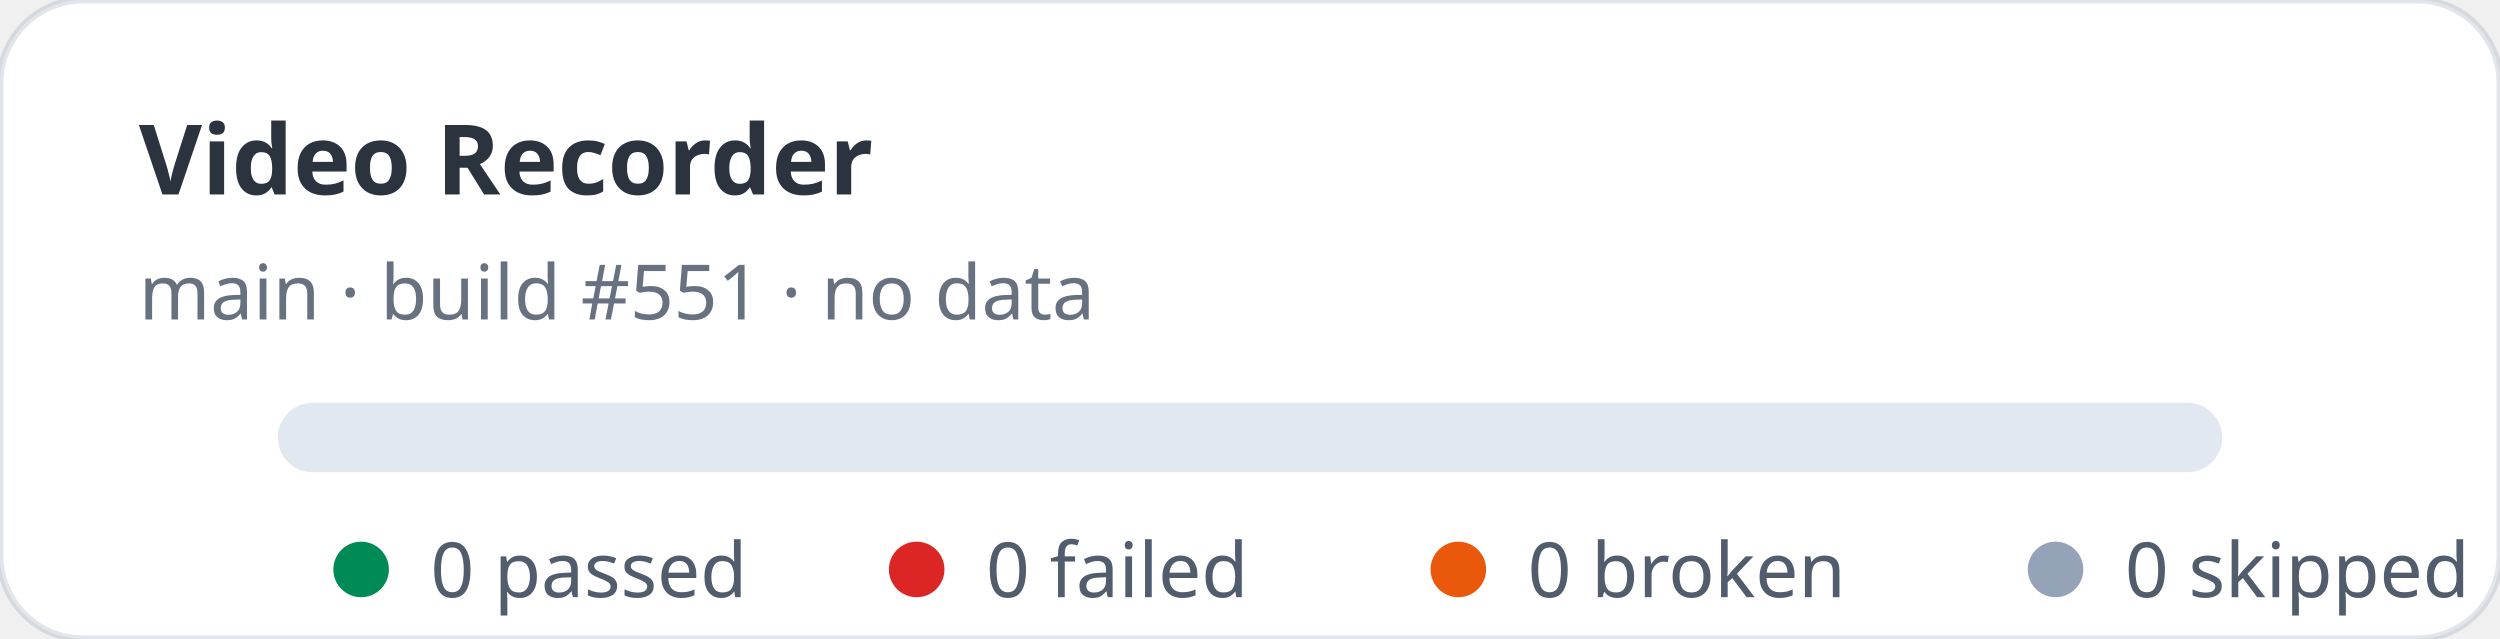
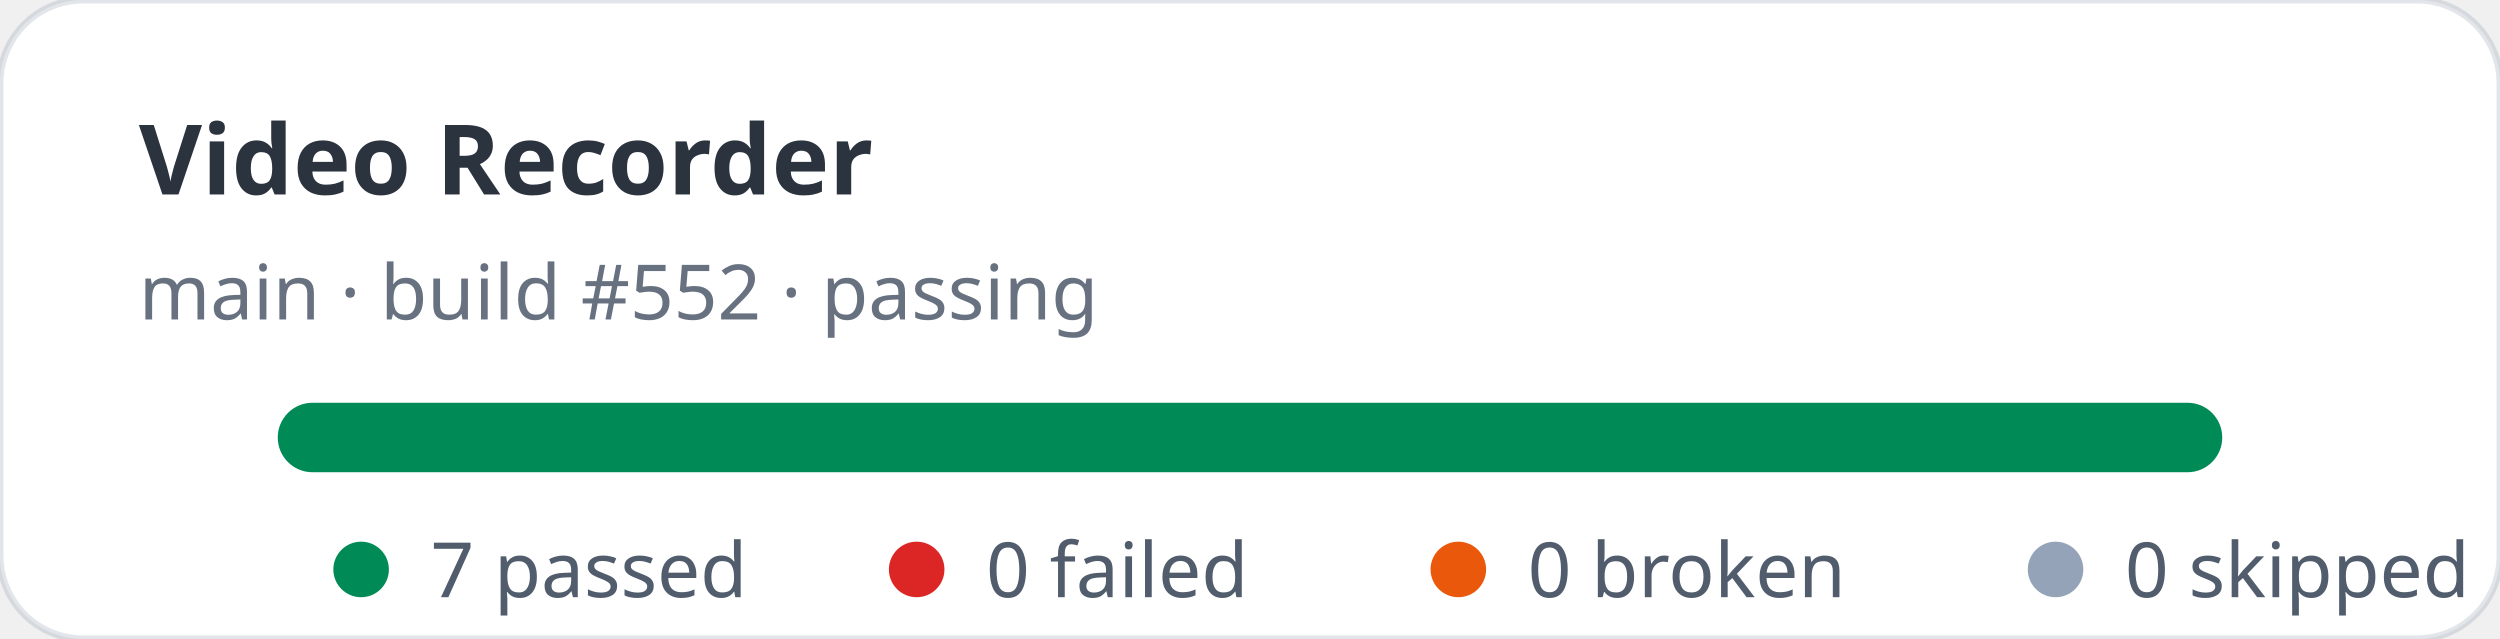
- <svg xmlns="http://www.w3.org/2000/svg" width="360" height="92" viewBox="0 0 360 92" role="img" aria-label="Video Recorder stats: 0 passed, 0 failed">
+ <svg xmlns="http://www.w3.org/2000/svg" width="360" height="92" viewBox="0 0 360 92" role="img" aria-label="Video Recorder stats: 7 passed, 0 failed">
  <rect width="360" height="92" rx="12" fill="#ffffff" stroke="rgba(11,48,86,0.12)" />
  <text x="20" y="28" fill="rgba(1,10,24,0.83)" font-family="ui-sans-serif,system-ui,sans-serif" font-size="14" font-weight="700">Video Recorder</text>
-   <text x="20" y="46" fill="rgba(2,19,44,0.6)" font-family="ui-sans-serif,system-ui,sans-serif" font-size="11">main · build #551 · no data</text>
+   <text x="20" y="46" fill="rgba(2,19,44,0.6)" font-family="ui-sans-serif,system-ui,sans-serif" font-size="11">main · build #552 · passing</text>
  <rect x="40" y="58" width="280" height="10" rx="5" fill="#e2e8f0" />
+   <rect x="40" y="58" width="280" height="10" rx="5" fill="#008a56" />
  <g font-family="ui-sans-serif,system-ui,sans-serif" font-size="11" fill="rgba(1,18,40,0.68)">
    <circle cx="52" cy="82" r="4" fill="#008a56" />
-     <text x="62" y="86">0 passed</text>
+     <text x="62" y="86">7 passed</text>
    <circle cx="132" cy="82" r="4" fill="#dc2626" />
    <text x="142" y="86">0 failed</text>
    <circle cx="210" cy="82" r="4" fill="#ea580c" />
    <text x="220" y="86">0 broken</text>
    <circle cx="296" cy="82" r="4" fill="#94a3b8" />
    <text x="306" y="86">0 skipped</text>
  </g>
</svg>
